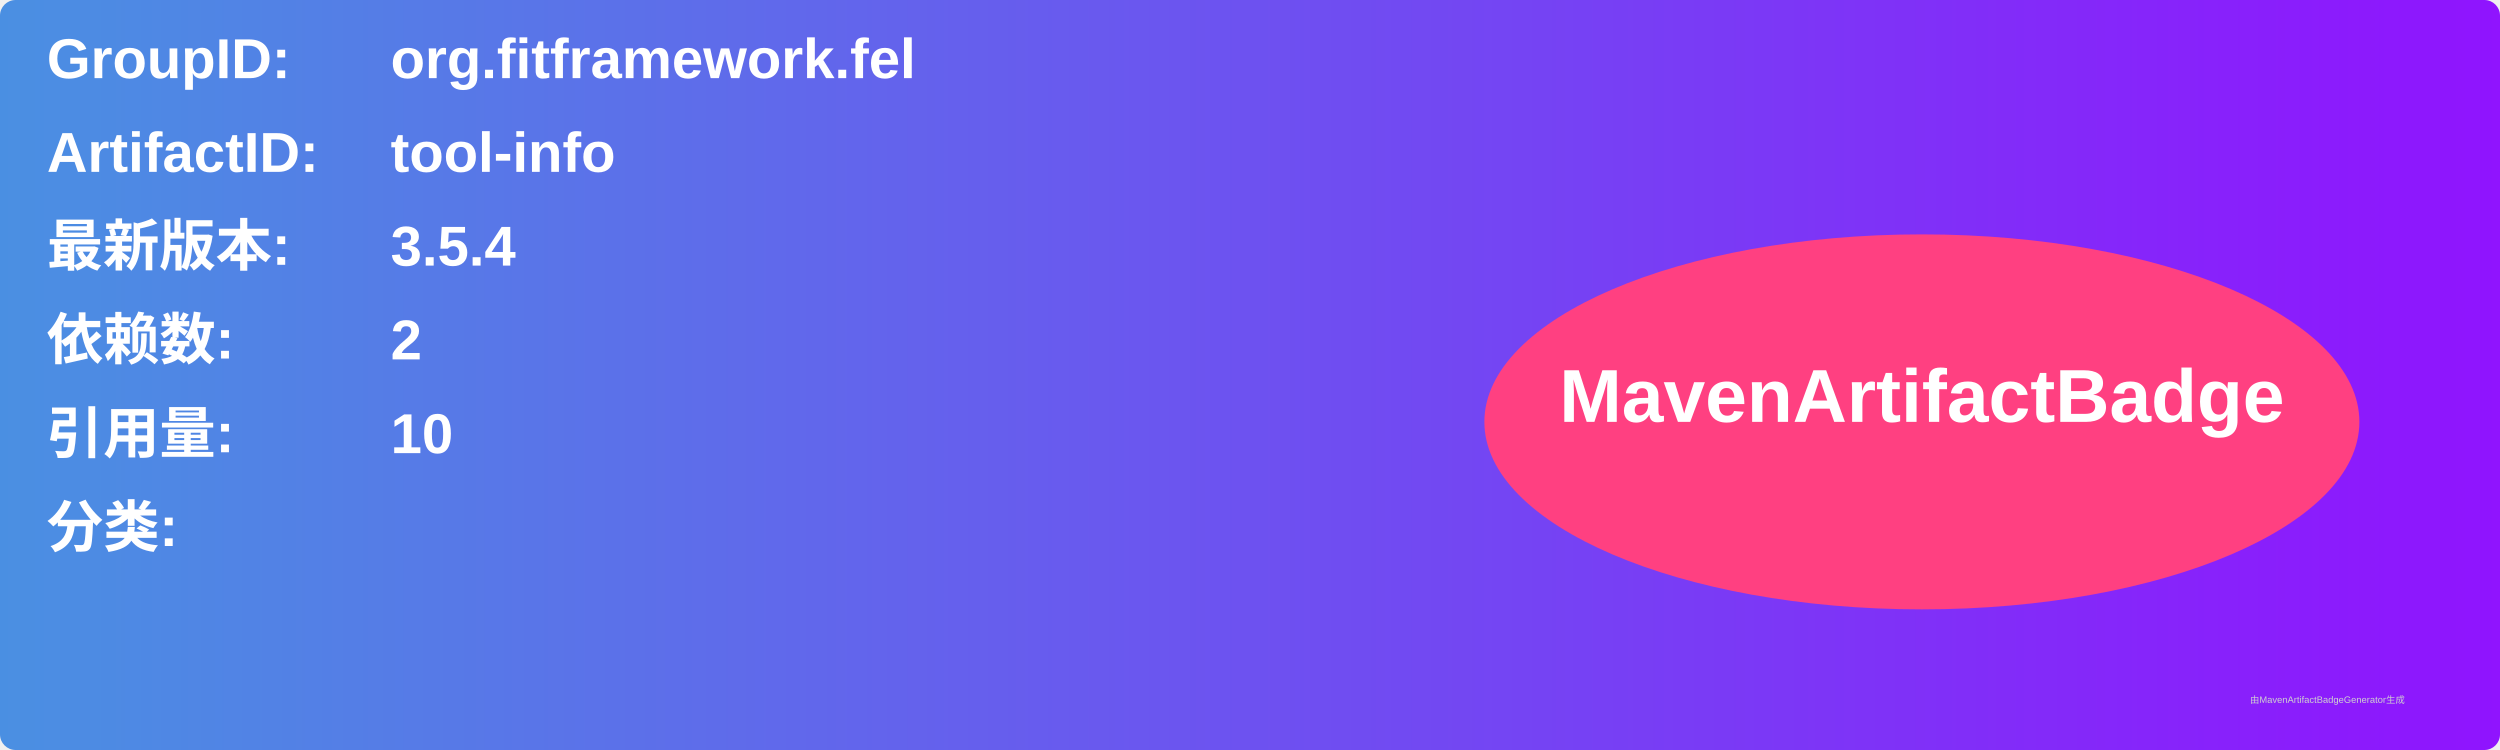
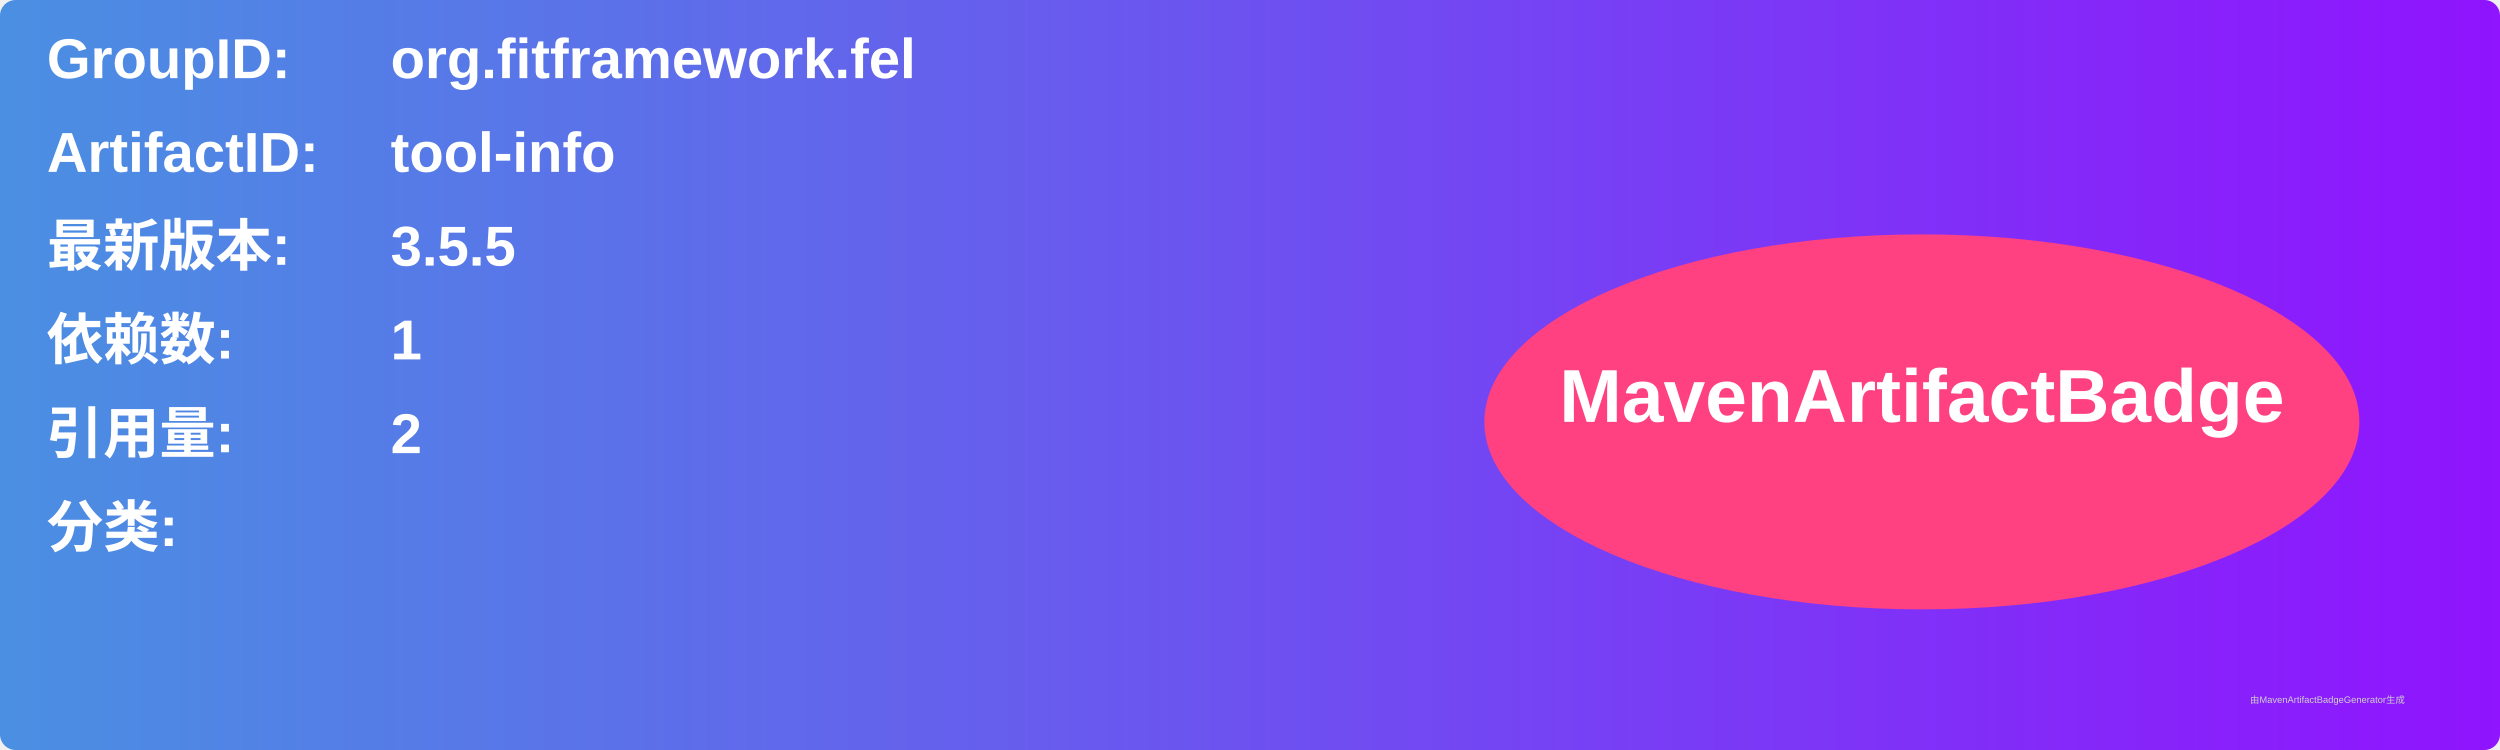
<svg xmlns="http://www.w3.org/2000/svg" width="800" height="240" viewBox="0 0 800 240">
  <linearGradient id="grad" x1="0%" y1="0%" x2="100%" y2="0%">
    <stop offset="0%" stop-color="#4a90e2" />
    <stop offset="100%" stop-color="#9013fe" />
  </linearGradient>
  <rect width="100%" height="100%" rx="5" ry="5" fill="url(#grad)" />
  <g transform="translate(15, 15)">
    <text x="0" y="10" font-family="Arial" font-size="18" fill="white" font-weight="bold" width="260">GroupID:</text>
    <text x="110" y="10" font-family="Arial" font-size="18" fill="white" font-weight="bold" width="460">org.fitframework.fel</text>
    <text x="0" y="40" font-family="Arial" font-size="18" fill="white" font-weight="bold" width="260">ArtifactID:</text>
    <text x="110" y="40" font-family="Arial" font-size="18" fill="white" font-weight="bold" width="460">tool-info</text>
    <text x="0" y="70" font-family="Arial" font-size="18" fill="white" font-weight="bold">最新版本:</text>
    <text x="110" y="70" font-family="Arial" font-size="18" fill="white" font-weight="bold">
-       <tspan font-weight="bold">3.5.4</tspan>
+       <tspan font-weight="bold">3.5.5</tspan>
    </text>
    <text x="0" y="100" font-family="Arial" font-size="18" fill="white" font-weight="bold">依赖数: </text>
    <text x="110" y="100" font-family="Arial" font-size="18" fill="white">
-       <tspan font-weight="bold">2</tspan>
+       <tspan font-weight="bold">1</tspan>
    </text>
    <text x="0" y="130" font-family="Arial" font-size="18" fill="white" font-weight="bold">引用量: </text>
    <text x="110" y="130" font-family="Arial" font-size="18" fill="white">
-       <tspan font-weight="bold">10</tspan>
+       <tspan font-weight="bold">2</tspan>
    </text>
    <text x="0" y="160" font-family="Arial" font-size="18" fill="white" font-weight="bold">分类:</text>
    <text x="10" y="190" font-family="Arial" font-size="10" fill="white">
      <tspan font-weight="bold" />
    </text>
    <ellipse cx="600" cy="120" rx="140" ry="60" fill="#ff4081" />
    <text x="600" y="120" text-anchor="middle" font-family="Arial" font-size="24" fill="white" font-weight="bold">MavenArtifactBadge</text>
  </g>
  <text x="720" y="225" font-family="Arial" font-size="3" fill="#d0d0d0">由MavenArtifactBadgeGenerator生成</text>
</svg>
